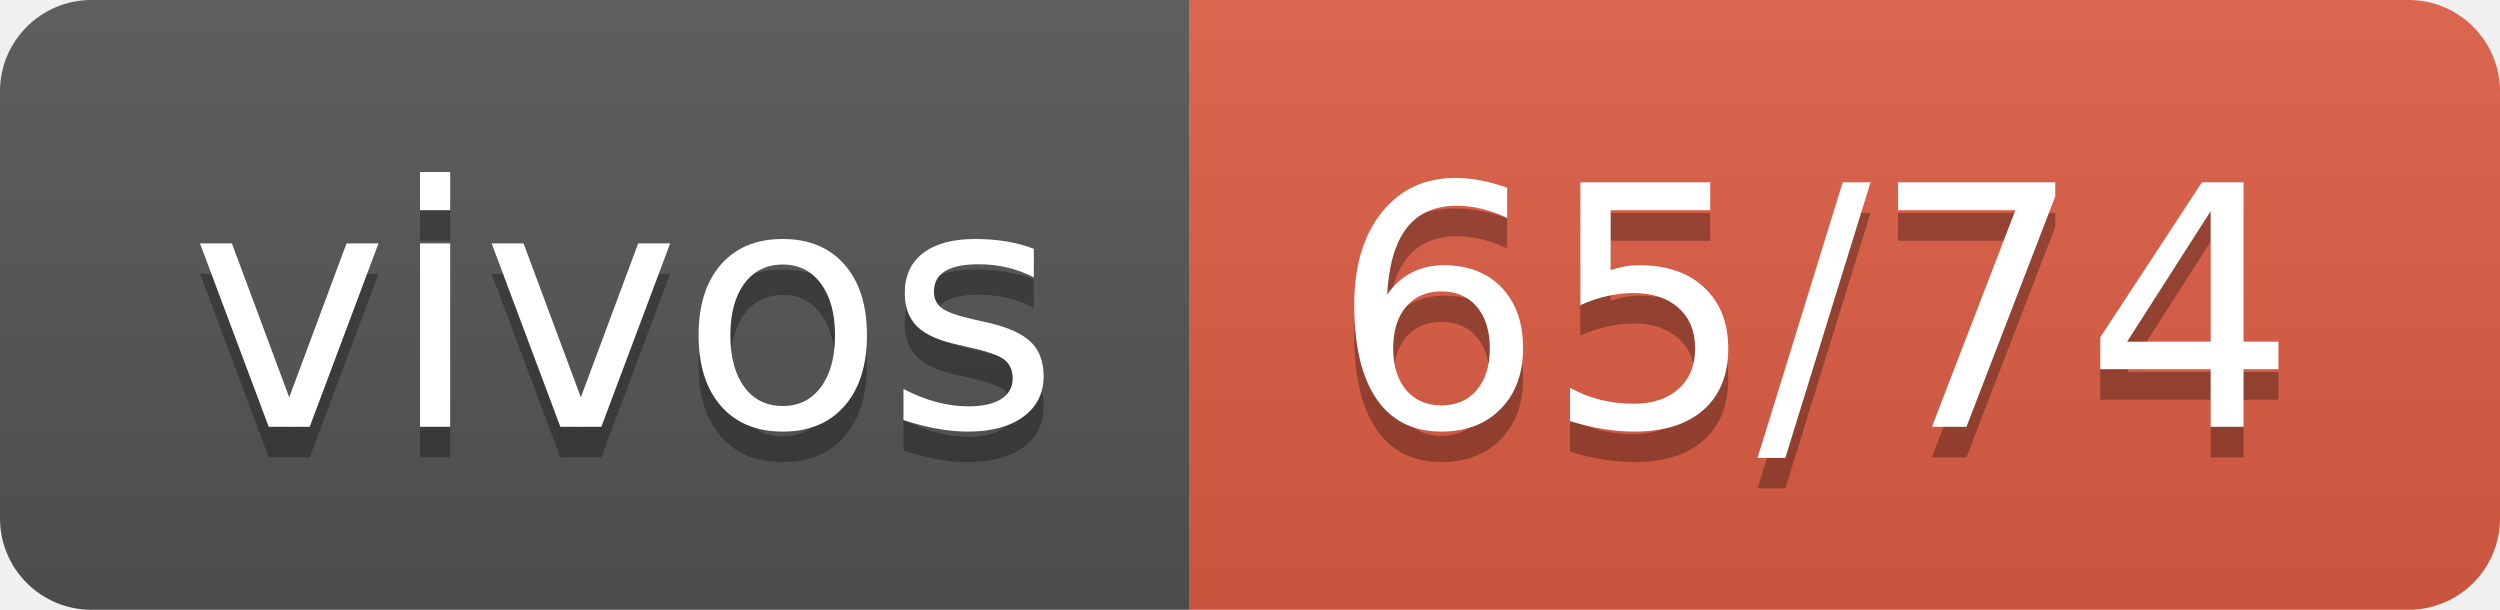
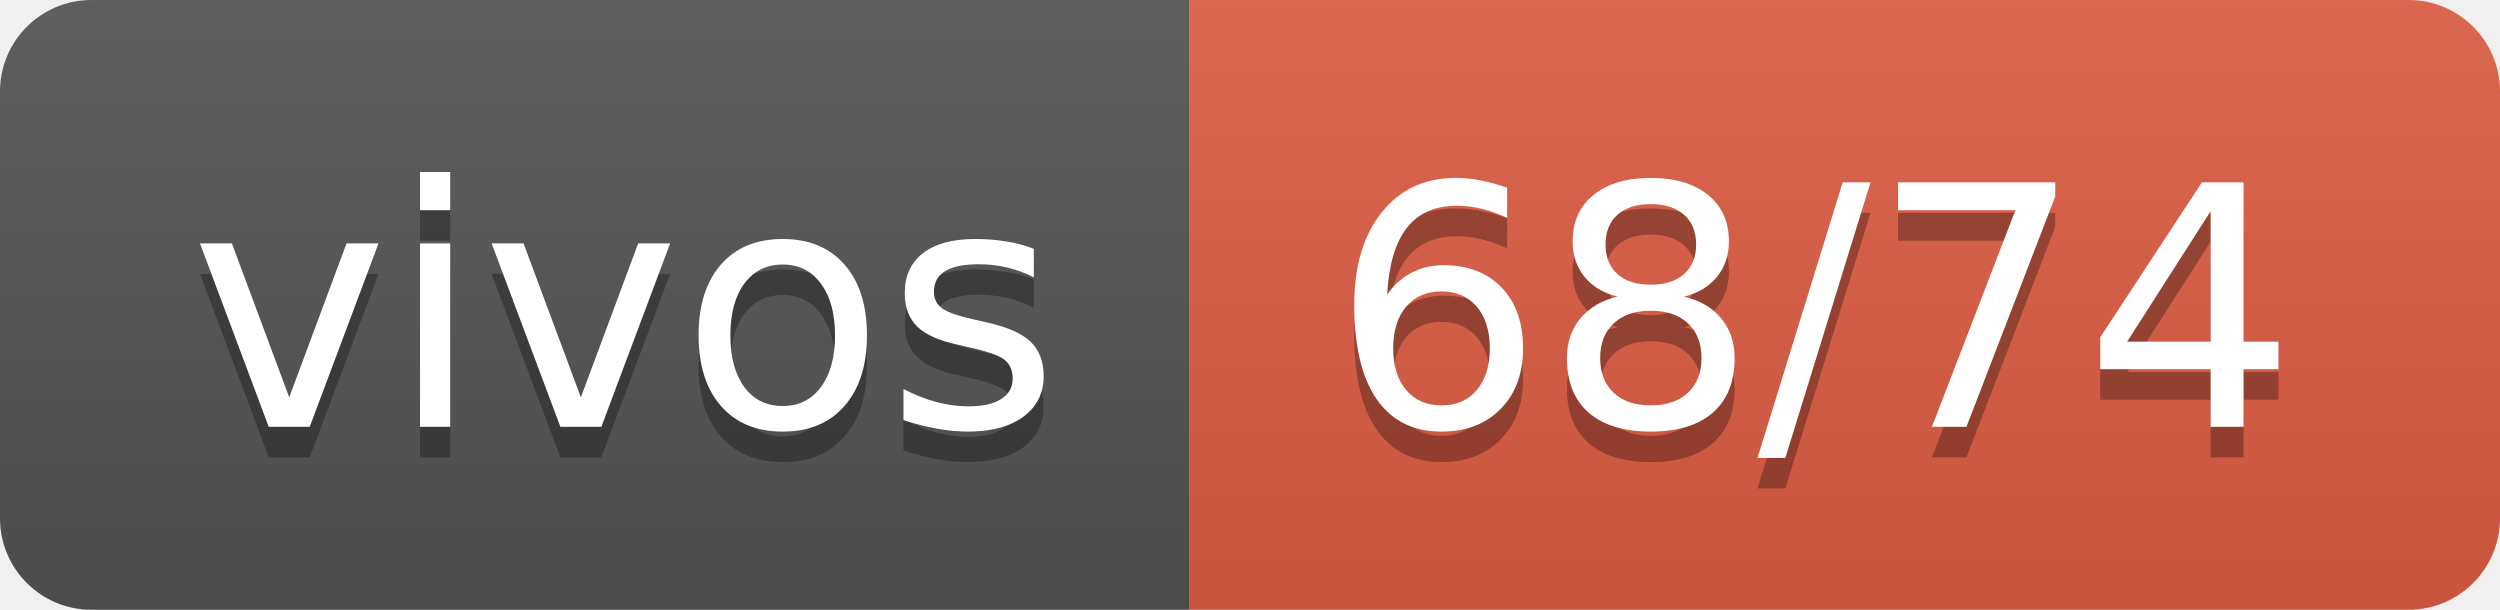
- <svg xmlns="http://www.w3.org/2000/svg" width="82" height="20" role="img" aria-label="vivos: 65/74">
+ <svg xmlns="http://www.w3.org/2000/svg" width="82" height="20" role="img" aria-label="vivos: 68/74">
  <linearGradient id="s" x2="0" y2="100%">
    <stop offset="0" stop-color="#bbb" stop-opacity=".1" />
    <stop offset="1" stop-opacity=".1" />
  </linearGradient>
  <clipPath id="r">
    <rect width="82" height="20" rx="3" fill="#fff" />
  </clipPath>
  <g clip-path="url(#r)">
    <rect width="39" height="20" fill="#555" />
    <rect x="39" width="43" height="20" fill="#e05d44" />
    <rect width="82" height="20" fill="url(#s)" />
  </g>
  <g fill="#fff" text-anchor="middle" font-family="Verdana,Geneva,DejaVu Sans,sans-serif" text-rendering="geometricPrecision" font-size="110">
    <text aria-hidden="true" x="205" y="150" fill="#010101" fill-opacity=".3" transform="scale(.1)" textLength="290">vivos</text>
    <text x="205" y="140" transform="scale(.1)" fill="#fff" textLength="290">vivos</text>
-     <text aria-hidden="true" x="595" y="150" fill="#010101" fill-opacity=".3" transform="scale(.1)" textLength="330">65/74</text>
-     <text x="595" y="140" transform="scale(.1)" fill="#fff" textLength="330">65/74</text>
+     <text aria-hidden="true" x="595" y="150" fill="#010101" fill-opacity=".3" transform="scale(.1)" textLength="330">68/74</text>
+     <text x="595" y="140" transform="scale(.1)" fill="#fff" textLength="330">68/74</text>
  </g>
</svg>
